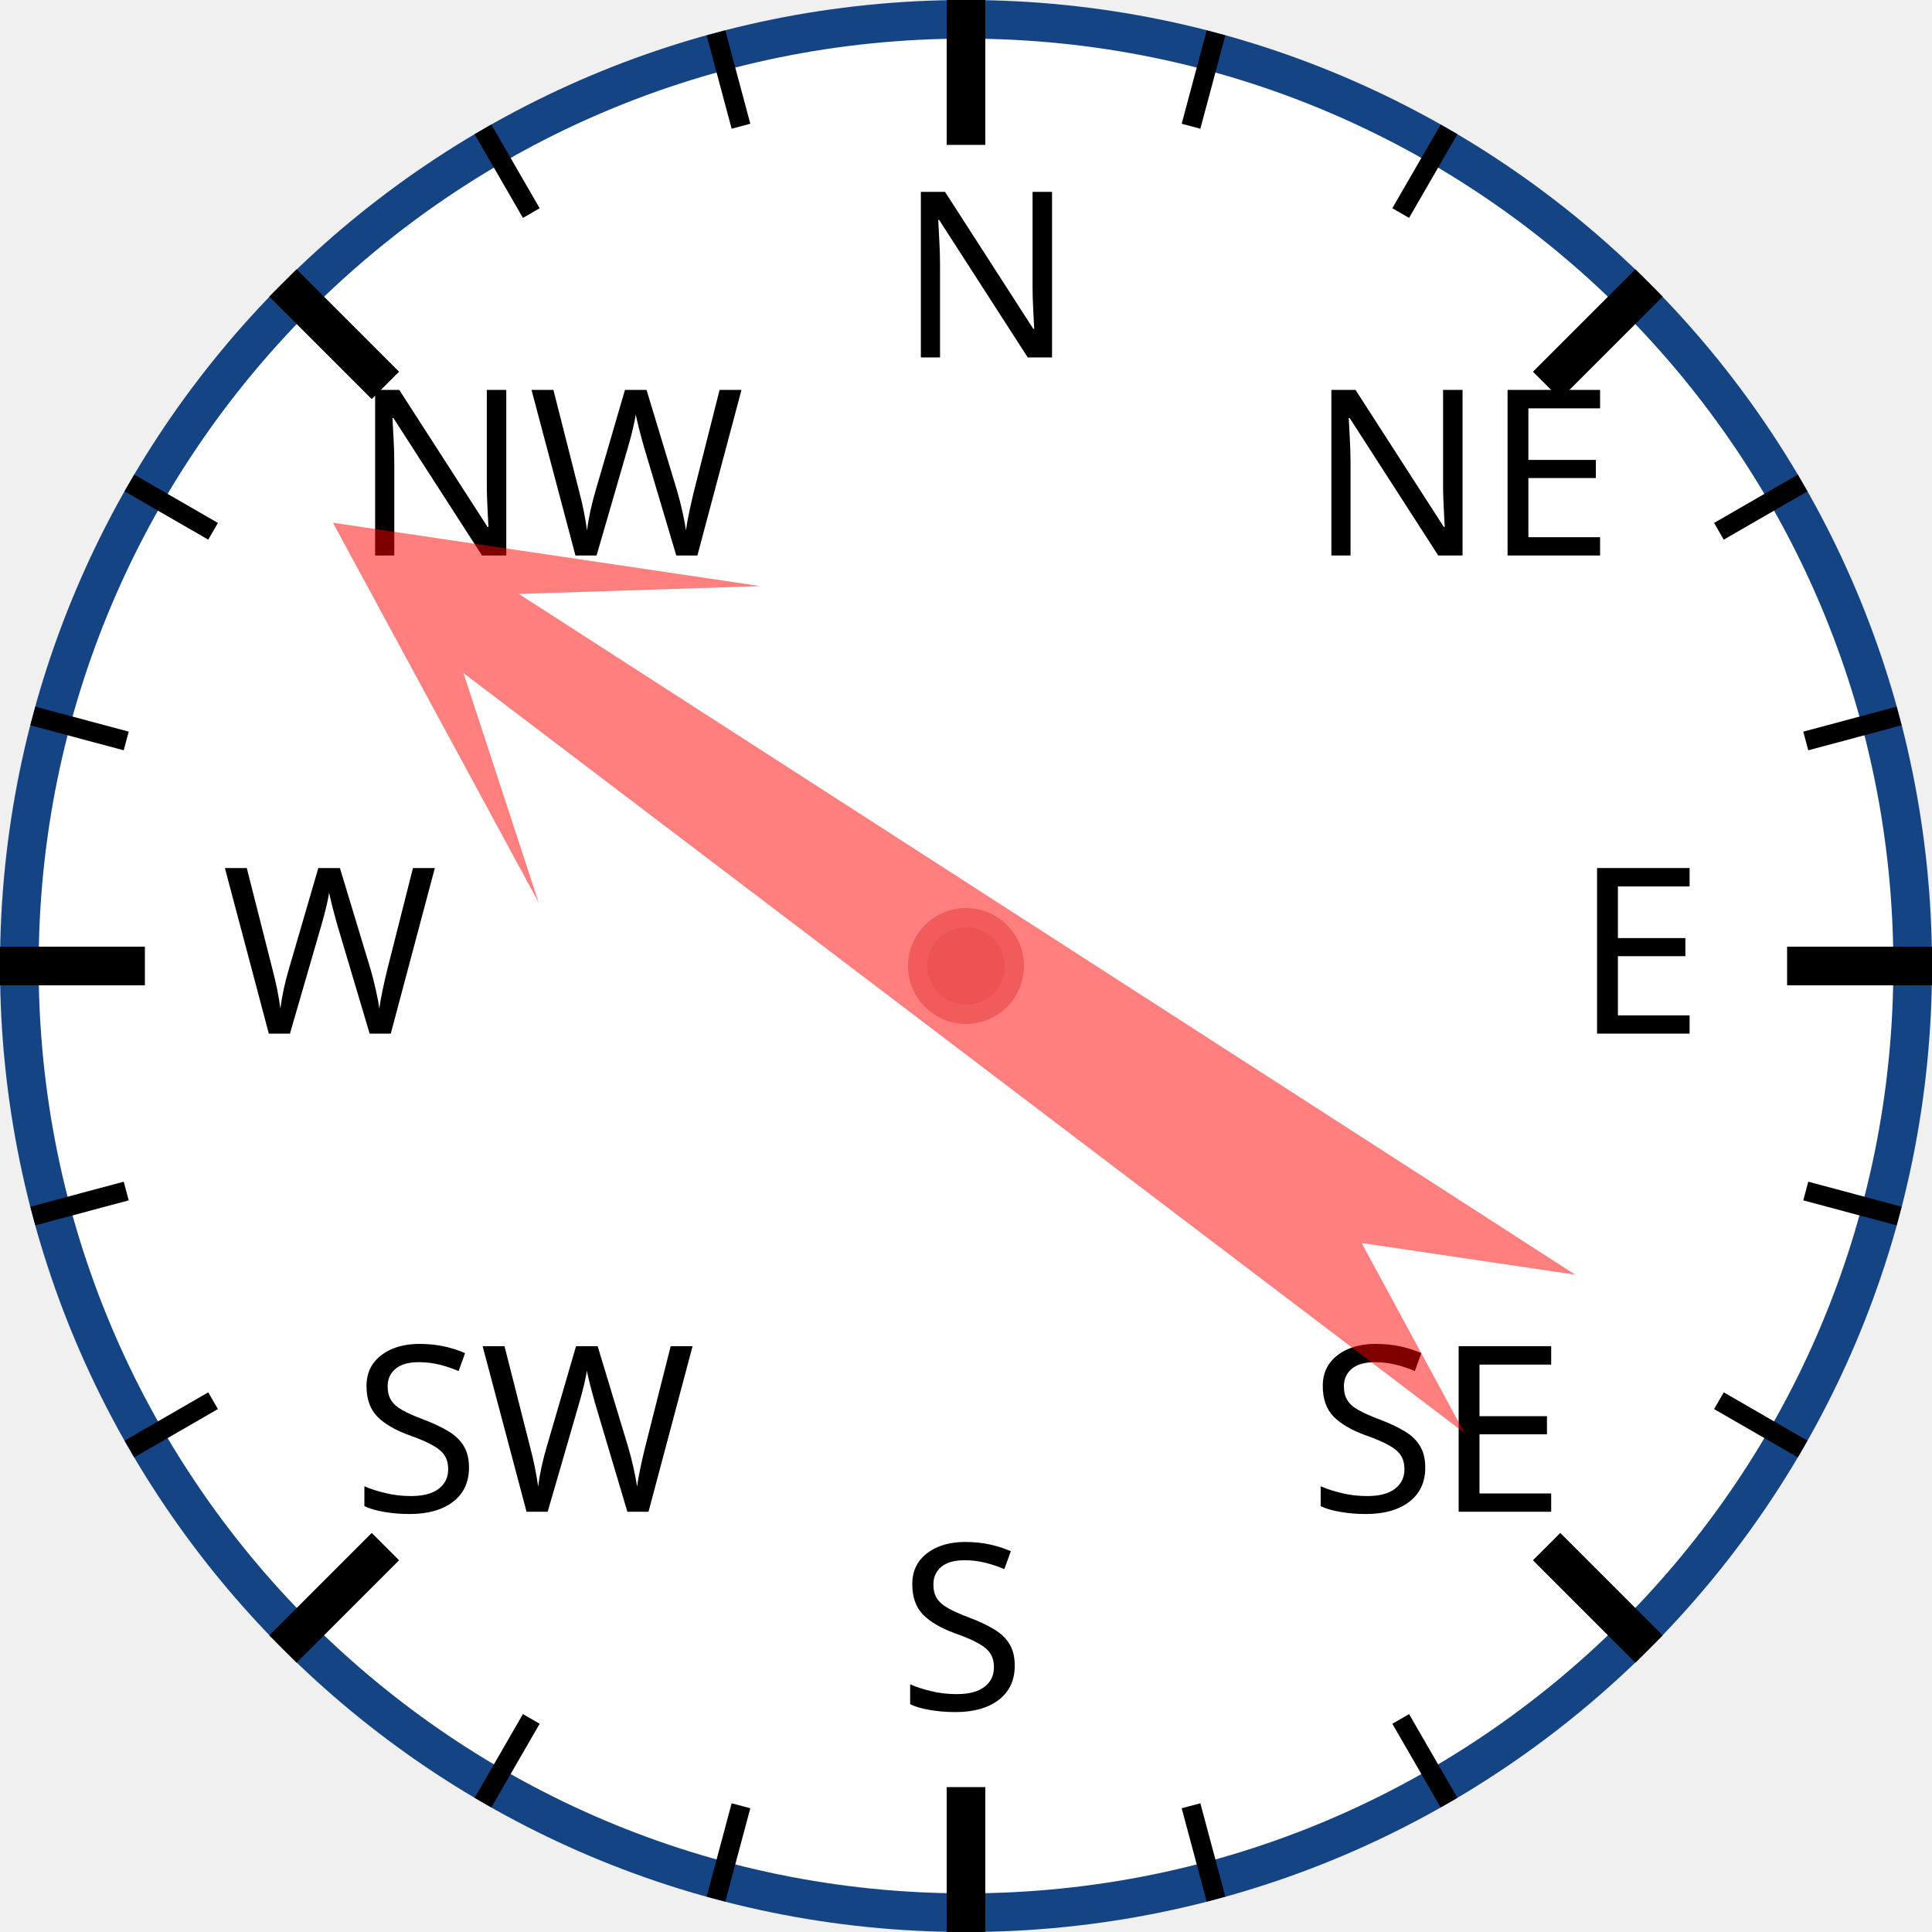
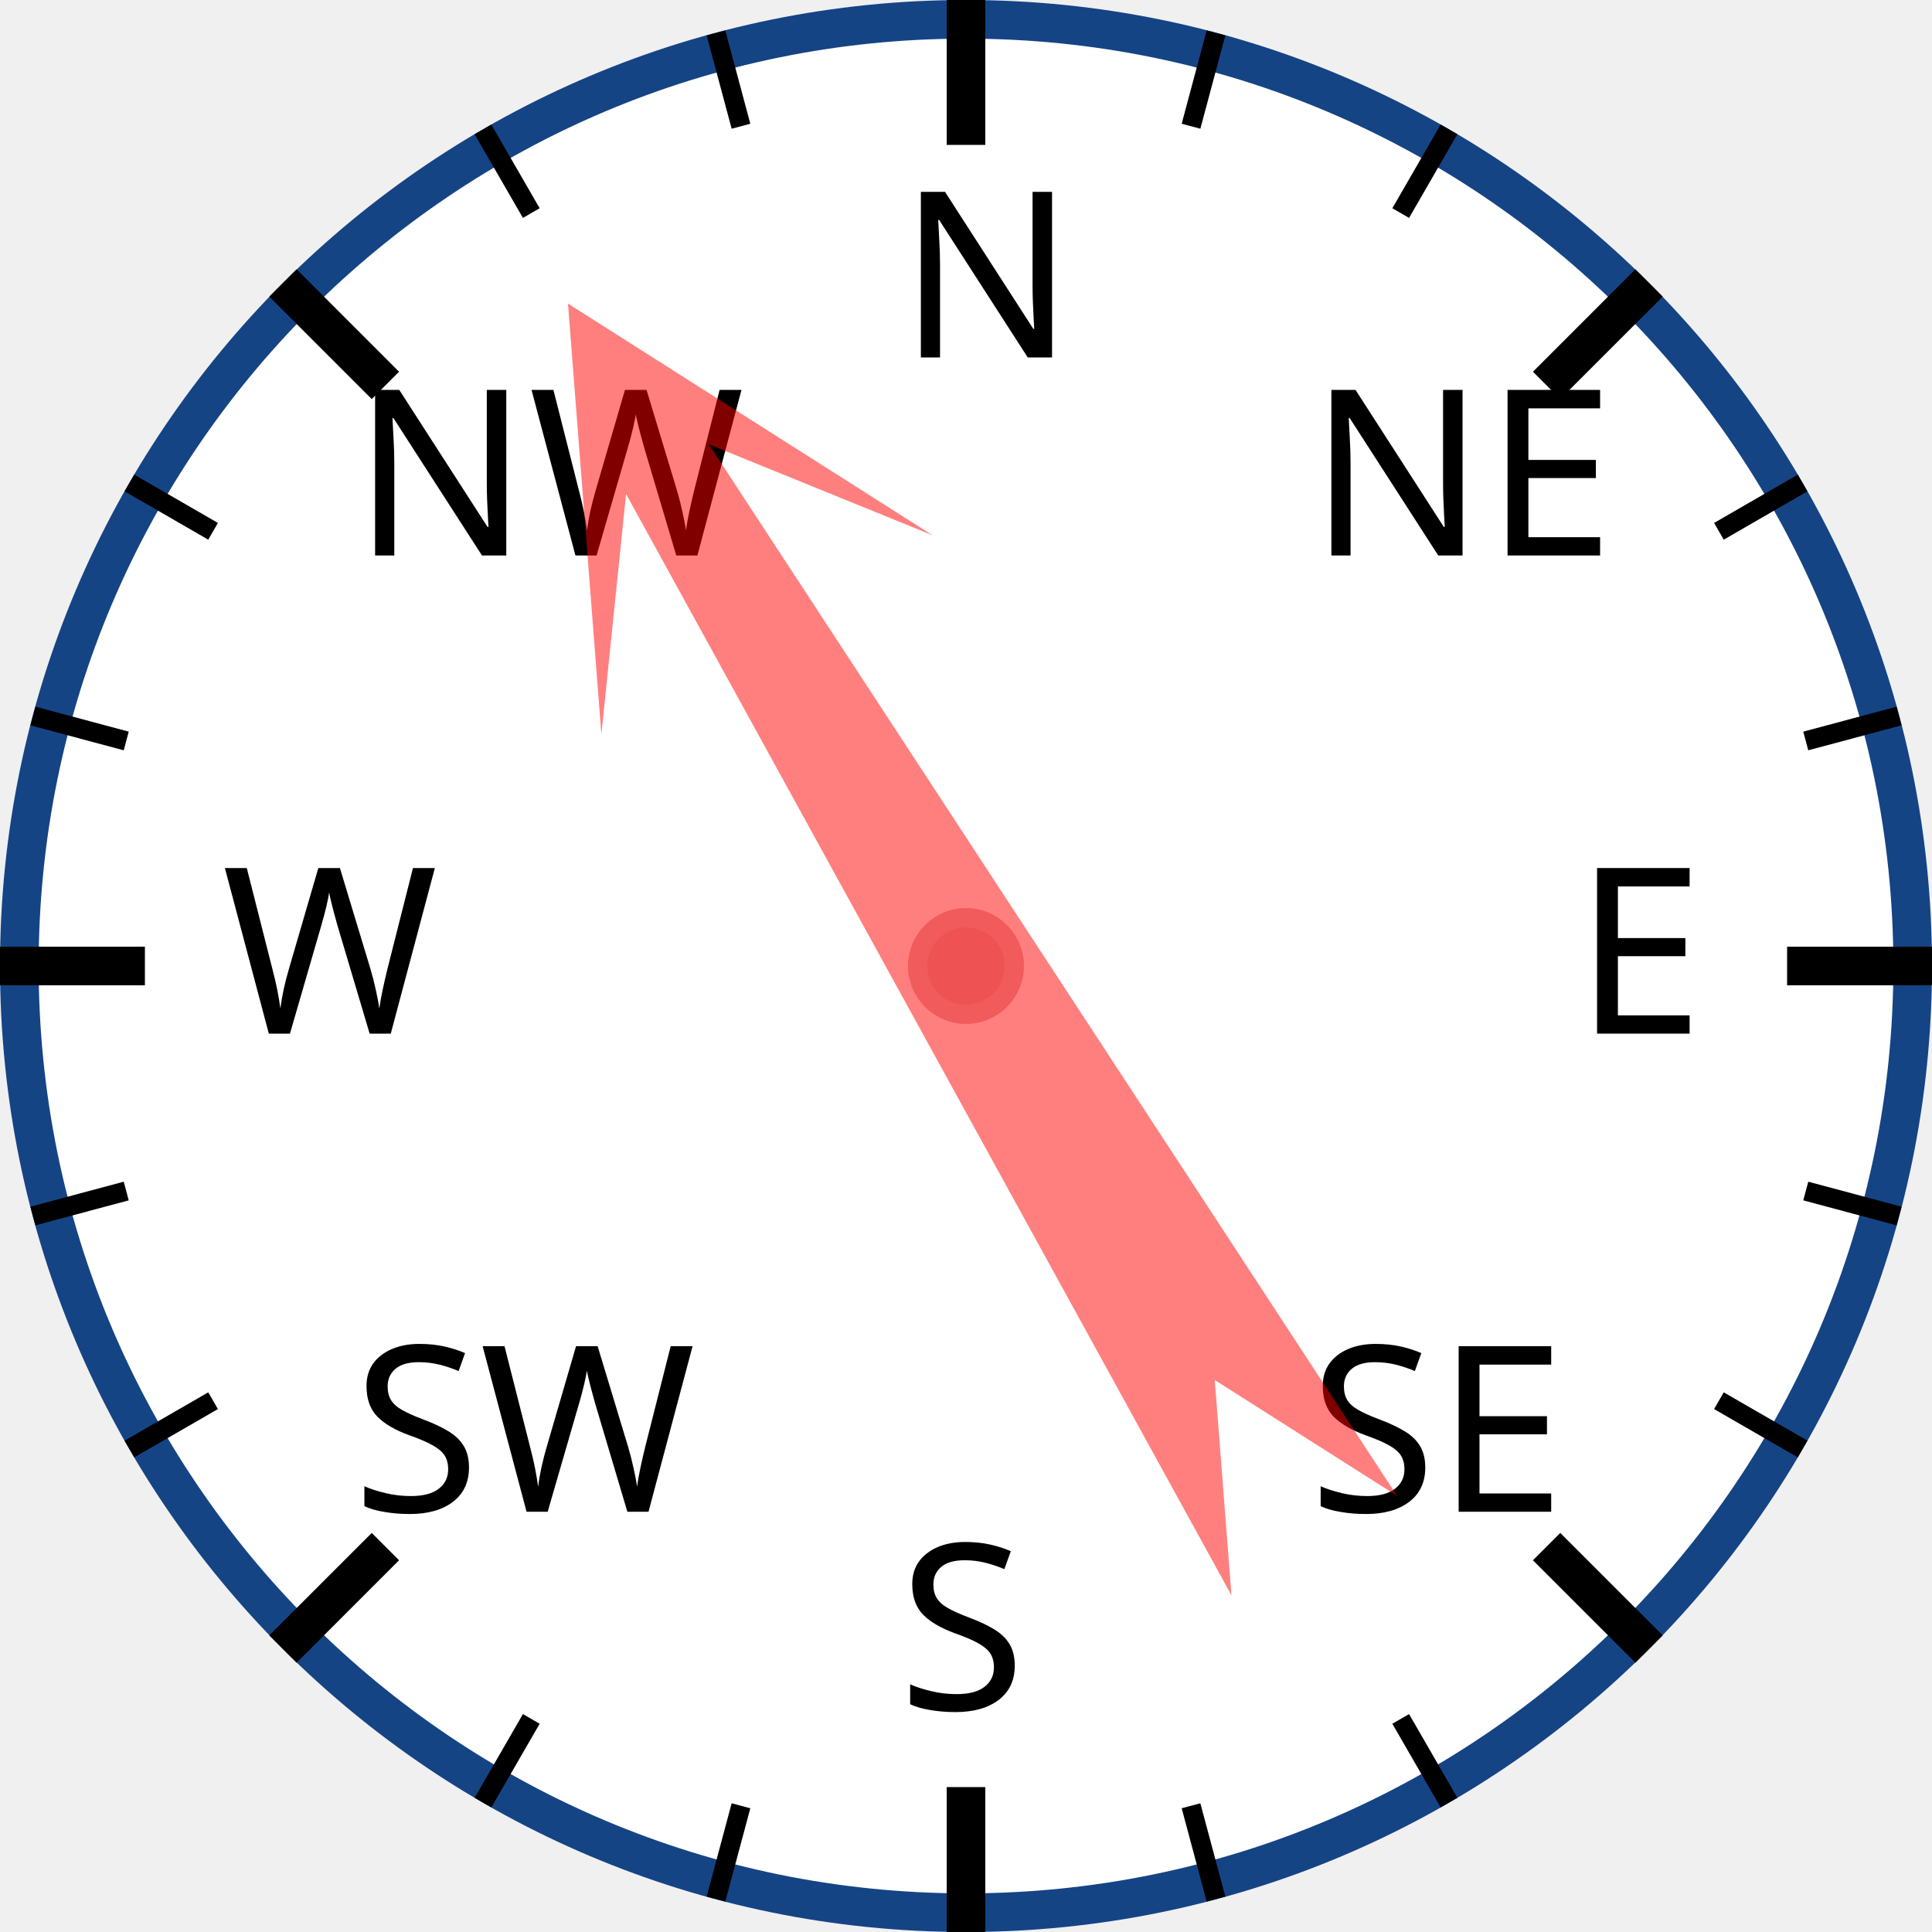
<svg xmlns="http://www.w3.org/2000/svg" width="120px" height="120px" viewBox="0 0 200 200">
  <circle cx="100" cy="100" r="98" style="fill: white; stroke: #154485; stroke-width: 4;" />
  <text x="93.0" y="37.0" style="font-family: sans-serif; font-size: 18pt;">N</text>
  <line x1="100.0" y1="0.0" x2="100.0" y2="15.0" style="stroke: black; stroke-width: 4;" />
  <line x1="74.118" y1="3.407" x2="76.706" y2="13.067" style="stroke: black; stroke-width: 2;" />
  <line x1="50" y1="13.397" x2="55" y2="22.058" style="stroke: black; stroke-width: 2;" />
  <text x="36.503" y="57.503" style="font-family: sans-serif; font-size: 18pt;">NW</text>
  <line x1="29.289" y1="29.289" x2="39.896" y2="39.896" style="stroke: black; stroke-width: 4;" />
  <line x1="13.397" y1="50" x2="22.058" y2="55" style="stroke: black; stroke-width: 2;" />
  <line x1="3.407" y1="74.118" x2="13.067" y2="76.706" style="stroke: black; stroke-width: 2;" />
  <text x="23.0" y="107.0" style="font-family: sans-serif; font-size: 18pt;">W</text>
  <line x1="0.0" y1="100.0" x2="15.0" y2="100.0" style="stroke: black; stroke-width: 4;" />
  <line x1="3.407" y1="125.882" x2="13.067" y2="123.294" style="stroke: black; stroke-width: 2;" />
  <line x1="13.397" y1="150" x2="22.058" y2="145" style="stroke: black; stroke-width: 2;" />
  <text x="36.503" y="156.497" style="font-family: sans-serif; font-size: 18pt;">SW</text>
  <line x1="29.289" y1="170.711" x2="39.896" y2="160.104" style="stroke: black; stroke-width: 4;" />
  <line x1="50" y1="186.603" x2="55" y2="177.942" style="stroke: black; stroke-width: 2;" />
  <line x1="74.118" y1="196.593" x2="76.706" y2="186.933" style="stroke: black; stroke-width: 2;" />
  <text x="93" y="177.0" style="font-family: sans-serif; font-size: 18pt;">S</text>
  <line x1="100" y1="200.0" x2="100" y2="185.0" style="stroke: black; stroke-width: 4;" />
  <line x1="125.882" y1="196.593" x2="123.294" y2="186.933" style="stroke: black; stroke-width: 2;" />
  <line x1="150.0" y1="186.603" x2="145.0" y2="177.942" style="stroke: black; stroke-width: 2;" />
  <text x="135.497" y="156.497" style="font-family: sans-serif; font-size: 18pt;">SE</text>
  <line x1="170.711" y1="170.711" x2="160.104" y2="160.104" style="stroke: black; stroke-width: 4;" />
  <line x1="186.603" y1="150" x2="177.942" y2="145" style="stroke: black; stroke-width: 2;" />
  <line x1="196.593" y1="125.882" x2="186.933" y2="123.294" style="stroke: black; stroke-width: 2;" />
  <text x="163.0" y="107" style="font-family: sans-serif; font-size: 18pt;">E</text>
  <line x1="200.0" y1="100" x2="185.0" y2="100" style="stroke: black; stroke-width: 4;" />
  <line x1="196.593" y1="74.118" x2="186.933" y2="76.706" style="stroke: black; stroke-width: 2;" />
  <line x1="186.603" y1="50" x2="177.942" y2="55" style="stroke: black; stroke-width: 2;" />
  <text x="135.497" y="57.503" style="font-family: sans-serif; font-size: 18pt;">NE</text>
  <line x1="170.711" y1="29.289" x2="160.104" y2="39.896" style="stroke: black; stroke-width: 4;" />
  <line x1="150" y1="13.397" x2="145" y2="22.058" style="stroke: black; stroke-width: 2;" />
  <line x1="125.882" y1="3.407" x2="123.294" y2="13.067" style="stroke: black; stroke-width: 2;" />
-   <polygon points="100 20 120 60 105 40 110 170 100 150 90 170 95 40 80 60" style="fill: red; fill-opacity: 0.5;" transform="rotate(305,100,100)" />
+   <polygon points="100 20 120 60 105 40 110 170 100 150 90 170 95 40 80 60" style="fill: red; fill-opacity: 0.5;" transform="rotate(329,100,100)" />
  <circle cx="100" cy="100" r="5" style="fill: #EE5252; stroke: #F25B5B; stroke-width: 2;" />
</svg>
